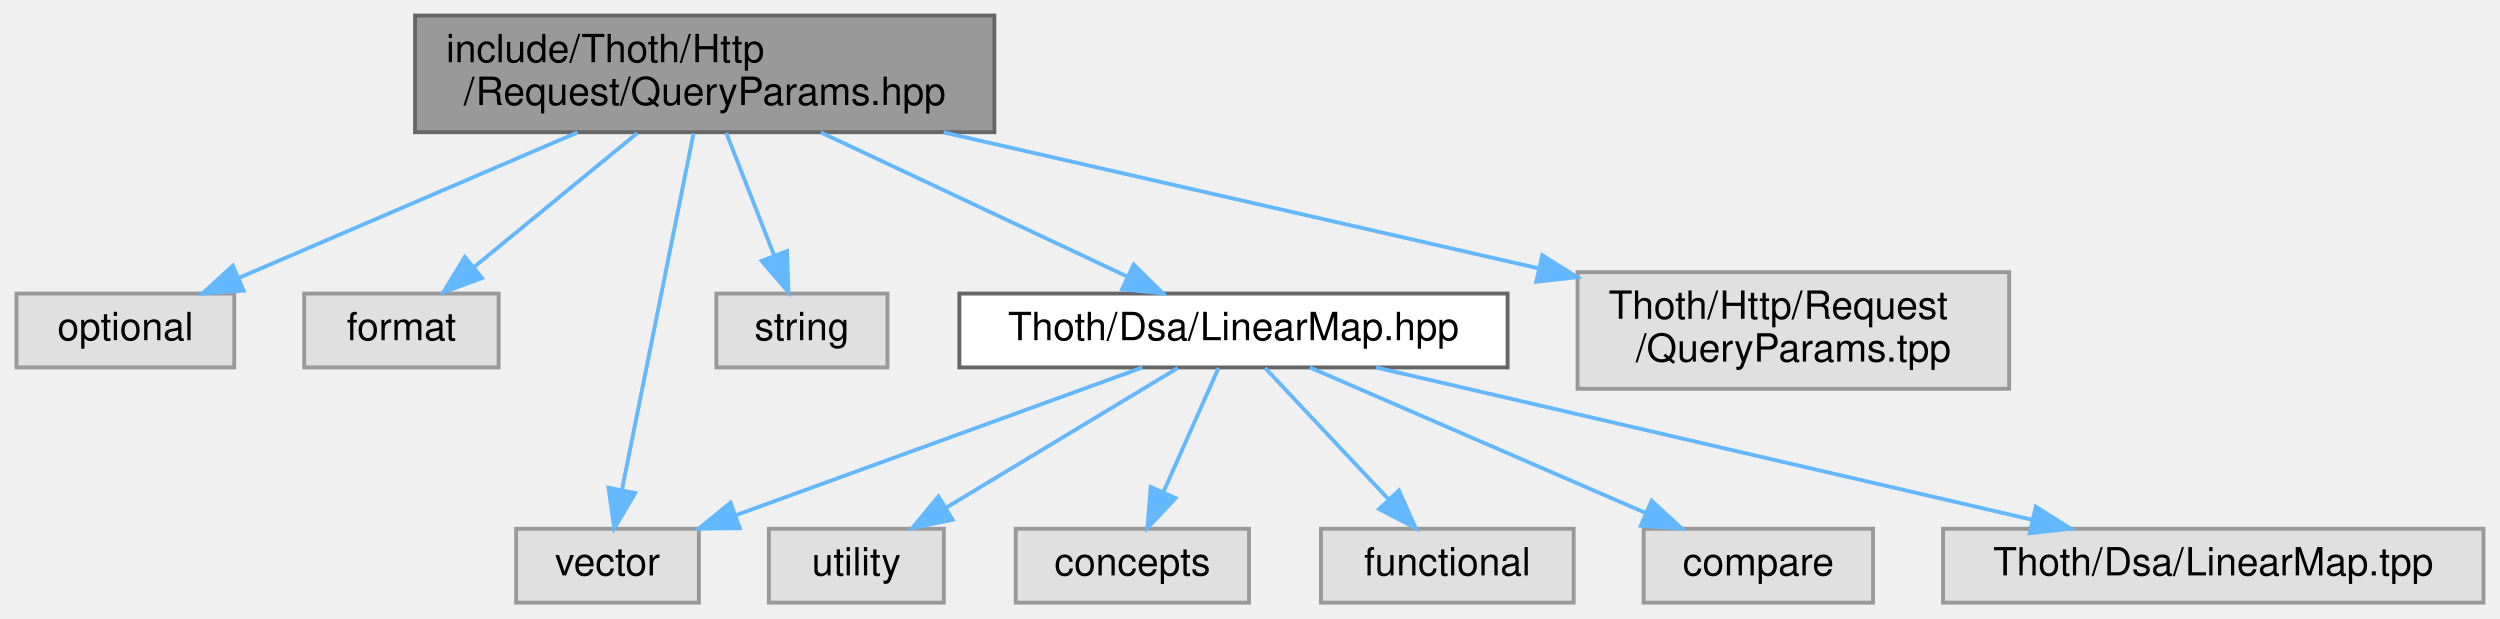
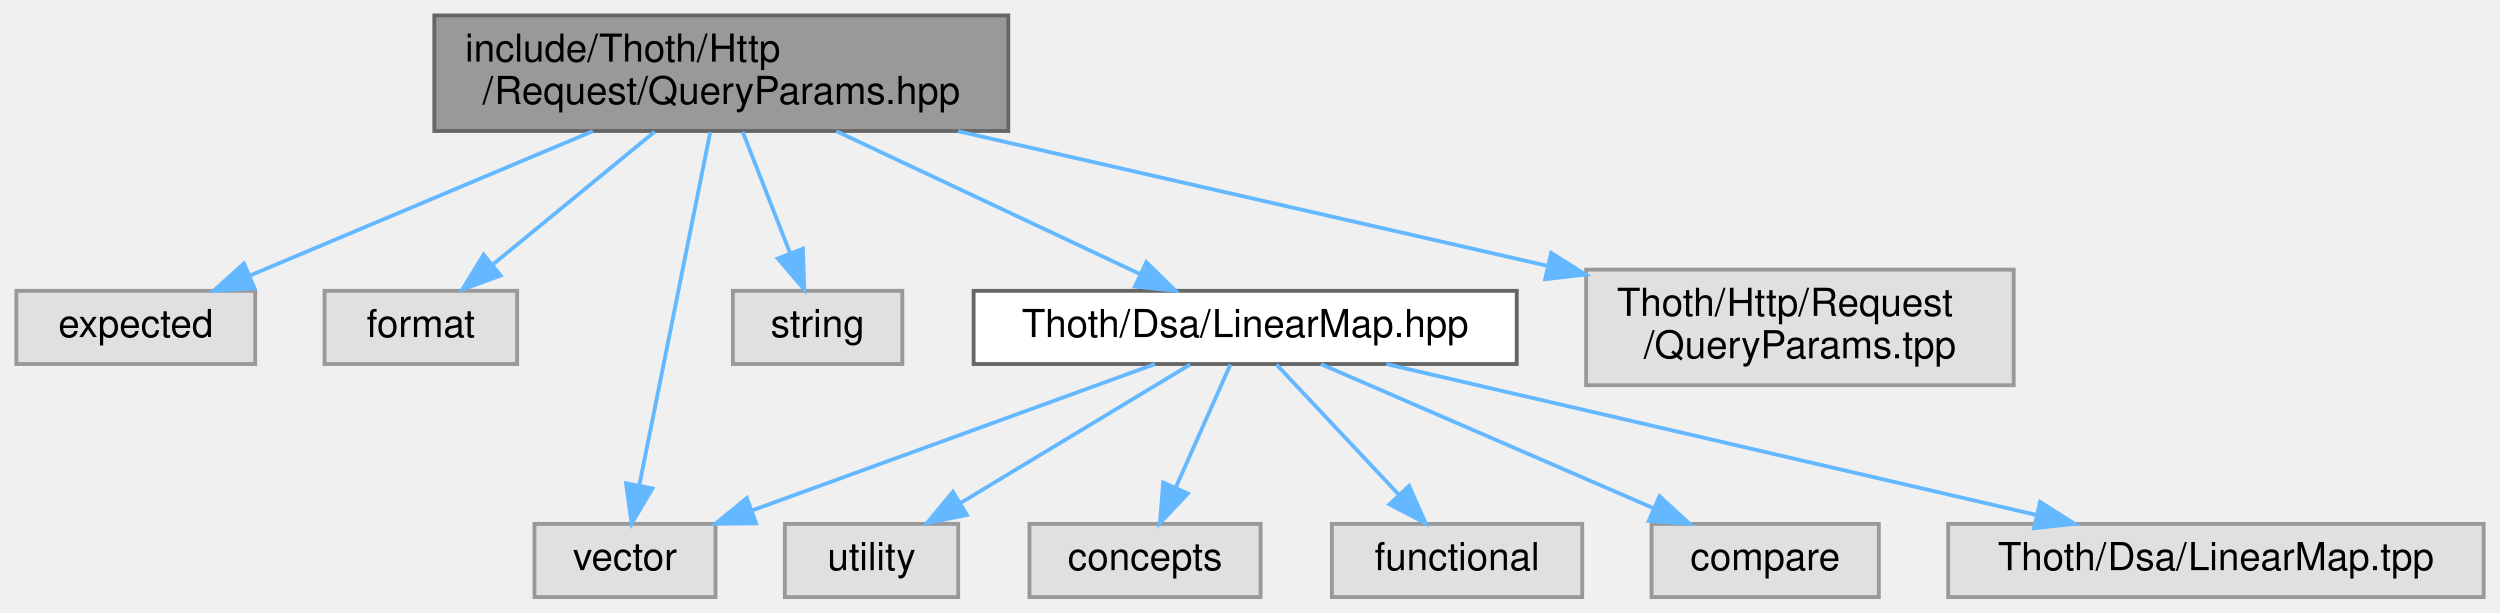
- <svg xmlns="http://www.w3.org/2000/svg" xmlns:xlink="http://www.w3.org/1999/xlink" width="643pt" height="159pt" viewBox="0.00 0.00 642.50 159.00">
+ <svg xmlns="http://www.w3.org/2000/svg" xmlns:xlink="http://www.w3.org/1999/xlink" width="649pt" height="159pt" viewBox="0.00 0.00 648.50 159.00">
  <g id="graph0" class="graph" transform="scale(1 1) rotate(0) translate(4 155)">
    <g id="Node000001" class="node">
      <g id="a_Node000001">
        <a xlink:title=" ">
-           <polygon fill="#999999" stroke="#666666" points="251.5,-151 102.5,-151 102.5,-121 251.5,-121 251.5,-151" />
-           <text text-anchor="start" x="110.5" y="-139" font-family="Helvetica,sans-Serif" font-size="10.00">include/Thoth/Http</text>
-           <text text-anchor="middle" x="177" y="-128" font-family="Helvetica,sans-Serif" font-size="10.00">/Request/QueryParams.hpp</text>
+           <polygon fill="#999999" stroke="#666666" points="257.5,-151 108.5,-151 108.5,-121 257.5,-121 257.5,-151" />
+           <text text-anchor="start" x="116.5" y="-139" font-family="Helvetica,sans-Serif" font-size="10.00">include/Thoth/Http</text>
+           <text text-anchor="middle" x="183" y="-128" font-family="Helvetica,sans-Serif" font-size="10.00">/Request/QueryParams.hpp</text>
        </a>
      </g>
    </g>
    <g id="Node000002" class="node">
      <g id="a_Node000002">
        <a xlink:title=" ">
-           <polygon fill="#e0e0e0" stroke="#999999" points="56,-79.5 0,-79.5 0,-60.5 56,-60.5 56,-79.5" />
-           <text text-anchor="middle" x="28" y="-67.5" font-family="Helvetica,sans-Serif" font-size="10.00">optional</text>
+           <polygon fill="#e0e0e0" stroke="#999999" points="62,-79.5 0,-79.5 0,-60.5 62,-60.5 62,-79.5" />
+           <text text-anchor="middle" x="31" y="-67.5" font-family="Helvetica,sans-Serif" font-size="10.00">expected</text>
        </a>
      </g>
    </g>
    <g id="edge1_Node000001_Node000002" class="edge">
      <g id="a_edge1_Node000001_Node000002">
        <a xlink:title=" ">
-           <path fill="none" stroke="#63b8ff" d="M144.3,-120.95C118.29,-109.78 82.22,-94.29 57.17,-83.53" />
-           <polygon fill="#63b8ff" stroke="#63b8ff" points="58.4,-80.25 47.83,-79.52 55.64,-86.68 58.4,-80.25" />
+           <path fill="none" stroke="#63b8ff" d="M149.64,-120.95C123.1,-109.78 86.31,-94.29 60.76,-83.53" />
+           <polygon fill="#63b8ff" stroke="#63b8ff" points="61.8,-80.17 51.23,-79.52 59.09,-86.62 61.8,-80.17" />
        </a>
      </g>
    </g>
    <g id="Node000003" class="node">
      <g id="a_Node000003">
        <a xlink:title=" ">
-           <polygon fill="#e0e0e0" stroke="#999999" points="124,-79.5 74,-79.5 74,-60.5 124,-60.5 124,-79.5" />
-           <text text-anchor="middle" x="99" y="-67.5" font-family="Helvetica,sans-Serif" font-size="10.00">format</text>
+           <polygon fill="#e0e0e0" stroke="#999999" points="130,-79.5 80,-79.5 80,-60.5 130,-60.5 130,-79.5" />
+           <text text-anchor="middle" x="105" y="-67.5" font-family="Helvetica,sans-Serif" font-size="10.00">format</text>
        </a>
      </g>
    </g>
    <g id="edge2_Node000001_Node000003" class="edge">
      <g id="a_edge2_Node000001_Node000003">
        <a xlink:title=" ">
-           <path fill="none" stroke="#63b8ff" d="M159.69,-120.8C147.29,-110.62 130.6,-96.93 117.87,-86.48" />
-           <polygon fill="#63b8ff" stroke="#63b8ff" points="119.73,-83.48 109.78,-79.84 115.29,-88.89 119.73,-83.48" />
+           <path fill="none" stroke="#63b8ff" d="M165.69,-120.8C153.29,-110.62 136.6,-96.93 123.87,-86.48" />
+           <polygon fill="#63b8ff" stroke="#63b8ff" points="125.73,-83.48 115.78,-79.84 121.29,-88.89 125.73,-83.48" />
        </a>
      </g>
    </g>
    <g id="Node000004" class="node">
      <g id="a_Node000004">
        <a xlink:title=" ">
-           <polygon fill="#e0e0e0" stroke="#999999" points="175.5,-19 128.5,-19 128.5,0 175.5,0 175.5,-19" />
-           <text text-anchor="middle" x="152" y="-7" font-family="Helvetica,sans-Serif" font-size="10.00">vector</text>
+           <polygon fill="#e0e0e0" stroke="#999999" points="181.5,-19 134.5,-19 134.5,0 181.5,0 181.5,-19" />
+           <text text-anchor="middle" x="158" y="-7" font-family="Helvetica,sans-Serif" font-size="10.00">vector</text>
        </a>
      </g>
    </g>
    <g id="edge3_Node000001_Node000004" class="edge">
      <g id="a_edge3_Node000001_Node000004">
        <a xlink:title=" ">
-           <path fill="none" stroke="#63b8ff" d="M174.13,-120.72C169.59,-98.12 160.76,-54.12 155.73,-29.09" />
-           <polygon fill="#63b8ff" stroke="#63b8ff" points="159.12,-28.18 153.72,-19.07 152.26,-29.56 159.12,-28.18" />
+           <path fill="none" stroke="#63b8ff" d="M180.13,-120.72C175.59,-98.12 166.76,-54.12 161.73,-29.09" />
+           <polygon fill="#63b8ff" stroke="#63b8ff" points="165.12,-28.18 159.72,-19.07 158.26,-29.56 165.12,-28.18" />
        </a>
      </g>
    </g>
    <g id="Node000005" class="node">
      <g id="a_Node000005">
        <a xlink:title=" ">
-           <polygon fill="#e0e0e0" stroke="#999999" points="224,-79.5 180,-79.5 180,-60.5 224,-60.5 224,-79.5" />
-           <text text-anchor="middle" x="202" y="-67.5" font-family="Helvetica,sans-Serif" font-size="10.00">string</text>
+           <polygon fill="#e0e0e0" stroke="#999999" points="230,-79.5 186,-79.5 186,-60.5 230,-60.5 230,-79.5" />
+           <text text-anchor="middle" x="208" y="-67.5" font-family="Helvetica,sans-Serif" font-size="10.00">string</text>
        </a>
      </g>
    </g>
    <g id="edge4_Node000001_Node000005" class="edge">
      <g id="a_edge4_Node000001_Node000005">
        <a xlink:title=" ">
-           <path fill="none" stroke="#63b8ff" d="M182.55,-120.8C186.18,-111.5 190.96,-99.27 194.87,-89.26" />
-           <polygon fill="#63b8ff" stroke="#63b8ff" points="198.17,-90.43 198.55,-79.84 191.65,-87.89 198.17,-90.43" />
+           <path fill="none" stroke="#63b8ff" d="M188.55,-120.8C192.18,-111.5 196.96,-99.27 200.87,-89.26" />
+           <polygon fill="#63b8ff" stroke="#63b8ff" points="204.17,-90.43 204.55,-79.84 197.65,-87.89 204.17,-90.43" />
        </a>
      </g>
    </g>
    <g id="Node000006" class="node">
      <g id="a_Node000006">
        <a xlink:href="_linear_map_8hpp.html" target="_top" xlink:title=" ">
-           <polygon fill="white" stroke="#666666" points="383.5,-79.5 242.5,-79.5 242.5,-60.5 383.5,-60.5 383.5,-79.5" />
-           <text text-anchor="middle" x="313" y="-67.5" font-family="Helvetica,sans-Serif" font-size="10.00">Thoth/Dsa/LinearMap.hpp</text>
+           <polygon fill="white" stroke="#666666" points="389.5,-79.5 248.5,-79.5 248.5,-60.5 389.5,-60.5 389.5,-79.5" />
+           <text text-anchor="middle" x="319" y="-67.5" font-family="Helvetica,sans-Serif" font-size="10.00">Thoth/Dsa/LinearMap.hpp</text>
        </a>
      </g>
    </g>
    <g id="edge5_Node000001_Node000006" class="edge">
      <g id="a_edge5_Node000001_Node000006">
        <a xlink:title=" ">
-           <path fill="none" stroke="#63b8ff" d="M206.85,-120.95C230.38,-109.88 262.93,-94.56 285.77,-83.82" />
-           <polygon fill="#63b8ff" stroke="#63b8ff" points="287.34,-86.94 294.9,-79.52 284.36,-80.61 287.34,-86.94" />
+           <path fill="none" stroke="#63b8ff" d="M212.85,-120.95C236.38,-109.88 268.93,-94.56 291.77,-83.82" />
+           <polygon fill="#63b8ff" stroke="#63b8ff" points="293.34,-86.94 300.9,-79.52 290.36,-80.61 293.34,-86.94" />
        </a>
      </g>
    </g>
    <g id="Node000012" class="node">
      <g id="a_Node000012">
        <a xlink:title=" ">
-           <polygon fill="#e0e0e0" stroke="#999999" points="512.5,-85 401.5,-85 401.5,-55 512.5,-55 512.5,-85" />
-           <text text-anchor="start" x="409.5" y="-73" font-family="Helvetica,sans-Serif" font-size="10.00">Thoth/Http/Request</text>
-           <text text-anchor="middle" x="457" y="-62" font-family="Helvetica,sans-Serif" font-size="10.00">/QueryParams.tpp</text>
+           <polygon fill="#e0e0e0" stroke="#999999" points="518.5,-85 407.5,-85 407.5,-55 518.5,-55 518.5,-85" />
+           <text text-anchor="start" x="415.5" y="-73" font-family="Helvetica,sans-Serif" font-size="10.00">Thoth/Http/Request</text>
+           <text text-anchor="middle" x="463" y="-62" font-family="Helvetica,sans-Serif" font-size="10.00">/QueryParams.tpp</text>
        </a>
      </g>
    </g>
    <g id="edge12_Node000001_Node000012" class="edge">
      <g id="a_edge12_Node000001_Node000012">
        <a xlink:title=" ">
-           <path fill="none" stroke="#63b8ff" d="M238.45,-120.95C283.74,-110.6 345.25,-96.54 391.48,-85.98" />
-           <polygon fill="#63b8ff" stroke="#63b8ff" points="392.43,-89.35 401.4,-83.71 390.87,-82.53 392.43,-89.35" />
+           <path fill="none" stroke="#63b8ff" d="M244.45,-120.95C289.74,-110.6 351.25,-96.54 397.48,-85.98" />
+           <polygon fill="#63b8ff" stroke="#63b8ff" points="398.43,-89.35 407.4,-83.71 396.87,-82.53 398.43,-89.35" />
        </a>
      </g>
    </g>
    <g id="edge6_Node000006_Node000004" class="edge">
      <g id="a_edge6_Node000006_Node000004">
        <a xlink:title=" ">
-           <path fill="none" stroke="#63b8ff" d="M289.59,-60.49C262.05,-50.49 216.13,-33.8 184.99,-22.49" />
-           <polygon fill="#63b8ff" stroke="#63b8ff" points="186.03,-19.14 175.44,-19.02 183.64,-25.72 186.03,-19.14" />
+           <path fill="none" stroke="#63b8ff" d="M295.59,-60.49C268.05,-50.49 222.13,-33.8 190.99,-22.49" />
+           <polygon fill="#63b8ff" stroke="#63b8ff" points="192.03,-19.14 181.44,-19.02 189.64,-25.72 192.03,-19.14" />
        </a>
      </g>
    </g>
    <g id="Node000007" class="node">
      <g id="a_Node000007">
        <a xlink:title=" ">
-           <polygon fill="#e0e0e0" stroke="#999999" points="238.5,-19 193.5,-19 193.5,0 238.5,0 238.5,-19" />
-           <text text-anchor="middle" x="216" y="-7" font-family="Helvetica,sans-Serif" font-size="10.00">utility</text>
+           <polygon fill="#e0e0e0" stroke="#999999" points="244.5,-19 199.5,-19 199.5,0 244.5,0 244.5,-19" />
+           <text text-anchor="middle" x="222" y="-7" font-family="Helvetica,sans-Serif" font-size="10.00">utility</text>
        </a>
      </g>
    </g>
    <g id="edge7_Node000006_Node000007" class="edge">
      <g id="a_edge7_Node000006_Node000007">
        <a xlink:title=" ">
-           <path fill="none" stroke="#63b8ff" d="M298.69,-60.37C283,-50.91 257.6,-35.59 239.09,-24.42" />
-           <polygon fill="#63b8ff" stroke="#63b8ff" points="240.74,-21.33 230.37,-19.17 237.13,-27.33 240.74,-21.33" />
+           <path fill="none" stroke="#63b8ff" d="M304.69,-60.37C289,-50.91 263.6,-35.59 245.09,-24.42" />
+           <polygon fill="#63b8ff" stroke="#63b8ff" points="246.74,-21.33 236.37,-19.17 243.13,-27.33 246.74,-21.33" />
        </a>
      </g>
    </g>
    <g id="Node000008" class="node">
      <g id="a_Node000008">
        <a xlink:title=" ">
-           <polygon fill="#e0e0e0" stroke="#999999" points="317,-19 257,-19 257,0 317,0 317,-19" />
-           <text text-anchor="middle" x="287" y="-7" font-family="Helvetica,sans-Serif" font-size="10.00">concepts</text>
+           <polygon fill="#e0e0e0" stroke="#999999" points="323,-19 263,-19 263,0 323,0 323,-19" />
+           <text text-anchor="middle" x="293" y="-7" font-family="Helvetica,sans-Serif" font-size="10.00">concepts</text>
        </a>
      </g>
    </g>
    <g id="edge8_Node000006_Node000008" class="edge">
      <g id="a_edge8_Node000006_Node000008">
        <a xlink:title=" ">
-           <path fill="none" stroke="#63b8ff" d="M309.16,-60.37C305.44,-51.99 299.67,-39.01 294.95,-28.39" />
-           <polygon fill="#63b8ff" stroke="#63b8ff" points="298.11,-26.88 290.85,-19.17 291.72,-29.73 298.11,-26.88" />
+           <path fill="none" stroke="#63b8ff" d="M315.16,-60.37C311.44,-51.99 305.67,-39.01 300.95,-28.39" />
+           <polygon fill="#63b8ff" stroke="#63b8ff" points="304.11,-26.88 296.85,-19.17 297.72,-29.73 304.11,-26.88" />
        </a>
      </g>
    </g>
    <g id="Node000009" class="node">
      <g id="a_Node000009">
        <a xlink:title=" ">
-           <polygon fill="#e0e0e0" stroke="#999999" points="400.5,-19 335.5,-19 335.5,0 400.5,0 400.5,-19" />
-           <text text-anchor="middle" x="368" y="-7" font-family="Helvetica,sans-Serif" font-size="10.00">functional</text>
+           <polygon fill="#e0e0e0" stroke="#999999" points="406.5,-19 341.5,-19 341.5,0 406.5,0 406.5,-19" />
+           <text text-anchor="middle" x="374" y="-7" font-family="Helvetica,sans-Serif" font-size="10.00">functional</text>
        </a>
      </g>
    </g>
    <g id="edge9_Node000006_Node000009" class="edge">
      <g id="a_edge9_Node000006_Node000009">
        <a xlink:title=" ">
-           <path fill="none" stroke="#63b8ff" d="M321.12,-60.37C329.4,-51.55 342.47,-37.66 352.7,-26.77" />
-           <polygon fill="#63b8ff" stroke="#63b8ff" points="355.55,-28.85 359.85,-19.17 350.45,-24.06 355.55,-28.85" />
+           <path fill="none" stroke="#63b8ff" d="M327.12,-60.37C335.4,-51.55 348.47,-37.66 358.7,-26.77" />
+           <polygon fill="#63b8ff" stroke="#63b8ff" points="361.55,-28.85 365.85,-19.17 356.45,-24.06 361.55,-28.85" />
        </a>
      </g>
    </g>
    <g id="Node000010" class="node">
      <g id="a_Node000010">
        <a xlink:title=" ">
-           <polygon fill="#e0e0e0" stroke="#999999" points="477.5,-19 418.5,-19 418.5,0 477.5,0 477.5,-19" />
-           <text text-anchor="middle" x="448" y="-7" font-family="Helvetica,sans-Serif" font-size="10.00">compare</text>
+           <polygon fill="#e0e0e0" stroke="#999999" points="483.5,-19 424.5,-19 424.5,0 483.5,0 483.5,-19" />
+           <text text-anchor="middle" x="454" y="-7" font-family="Helvetica,sans-Serif" font-size="10.00">compare</text>
        </a>
      </g>
    </g>
    <g id="edge10_Node000006_Node000010" class="edge">
      <g id="a_edge10_Node000006_Node000010">
        <a xlink:title=" ">
-           <path fill="none" stroke="#63b8ff" d="M332.63,-60.49C355.33,-50.66 392.9,-34.38 418.97,-23.08" />
-           <polygon fill="#63b8ff" stroke="#63b8ff" points="420.56,-26.2 428.35,-19.02 417.78,-19.78 420.56,-26.2" />
+           <path fill="none" stroke="#63b8ff" d="M338.63,-60.49C361.33,-50.66 398.9,-34.38 424.97,-23.08" />
+           <polygon fill="#63b8ff" stroke="#63b8ff" points="426.56,-26.2 434.35,-19.02 423.78,-19.78 426.56,-26.2" />
        </a>
      </g>
    </g>
    <g id="Node000011" class="node">
      <g id="a_Node000011">
        <a xlink:title=" ">
-           <polygon fill="#e0e0e0" stroke="#999999" points="634.5,-19 495.5,-19 495.5,0 634.5,0 634.5,-19" />
-           <text text-anchor="middle" x="565" y="-7" font-family="Helvetica,sans-Serif" font-size="10.00">Thoth/Dsa/LinearMap.tpp</text>
+           <polygon fill="#e0e0e0" stroke="#999999" points="640.5,-19 501.5,-19 501.5,0 640.5,0 640.5,-19" />
+           <text text-anchor="middle" x="571" y="-7" font-family="Helvetica,sans-Serif" font-size="10.00">Thoth/Dsa/LinearMap.tpp</text>
        </a>
      </g>
    </g>
    <g id="edge11_Node000006_Node000011" class="edge">
      <g id="a_edge11_Node000006_Node000011">
        <a xlink:title=" ">
-           <path fill="none" stroke="#63b8ff" d="M349.64,-60.49C394.25,-50.14 469.63,-32.64 518.34,-21.33" />
-           <polygon fill="#63b8ff" stroke="#63b8ff" points="519.36,-24.69 528.31,-19.02 517.78,-17.87 519.36,-24.69" />
+           <path fill="none" stroke="#63b8ff" d="M355.64,-60.49C400.25,-50.14 475.63,-32.64 524.34,-21.33" />
+           <polygon fill="#63b8ff" stroke="#63b8ff" points="525.36,-24.69 534.31,-19.02 523.78,-17.87 525.36,-24.69" />
        </a>
      </g>
    </g>
  </g>
</svg>
